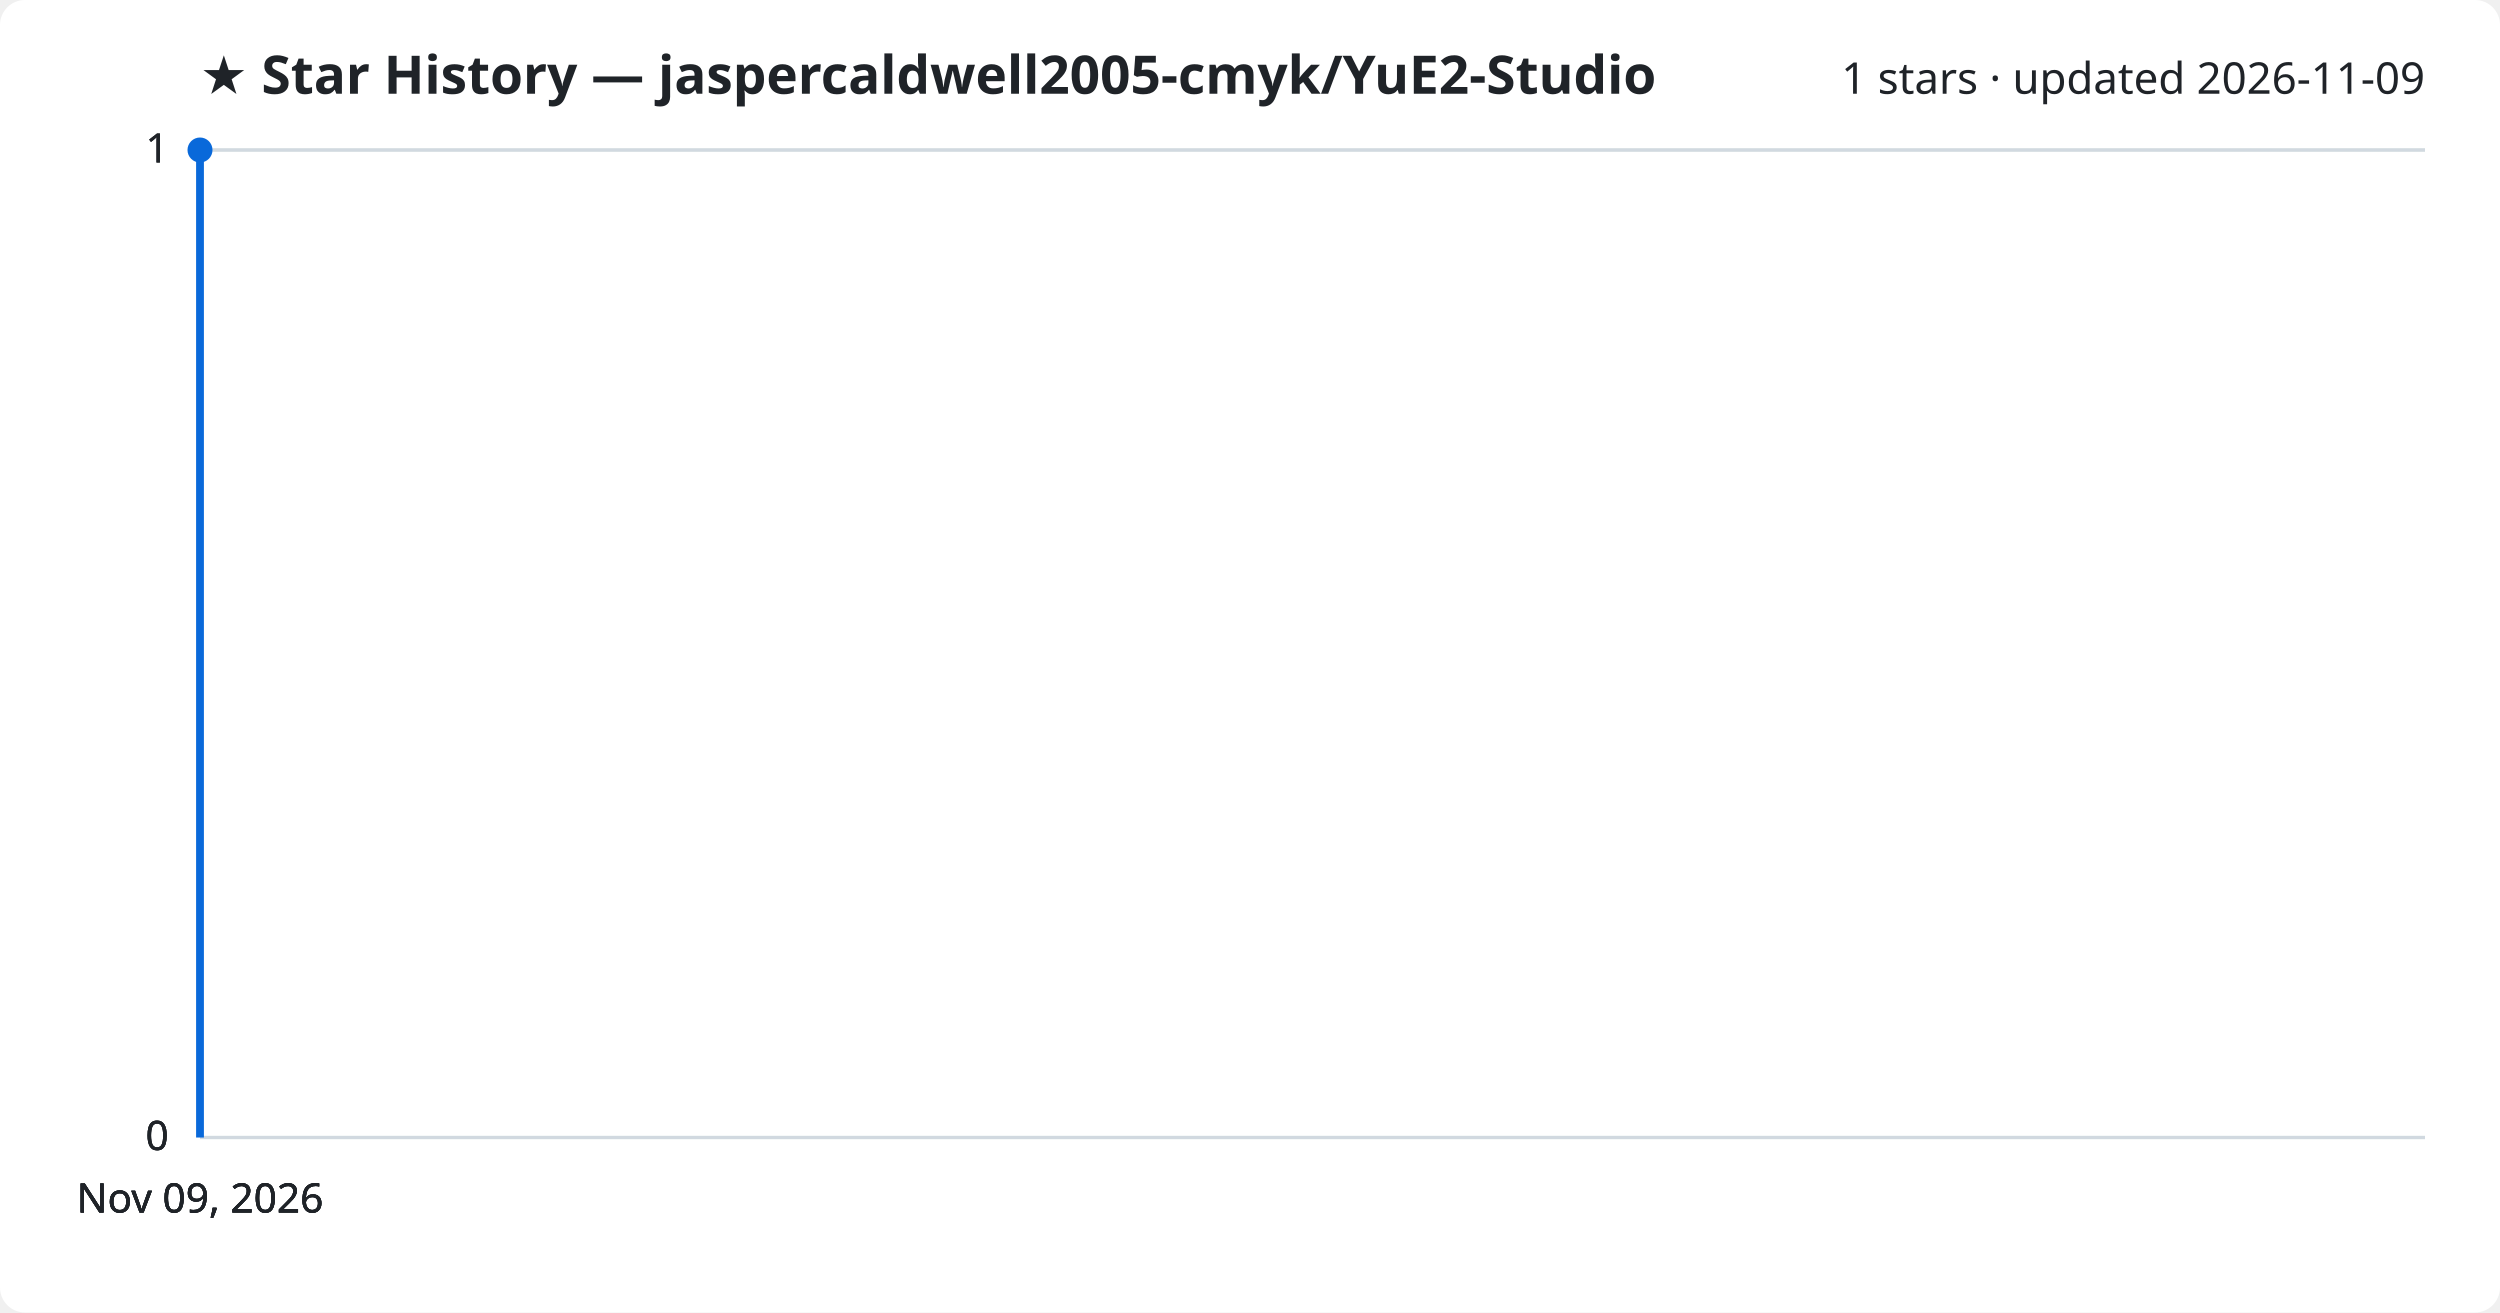
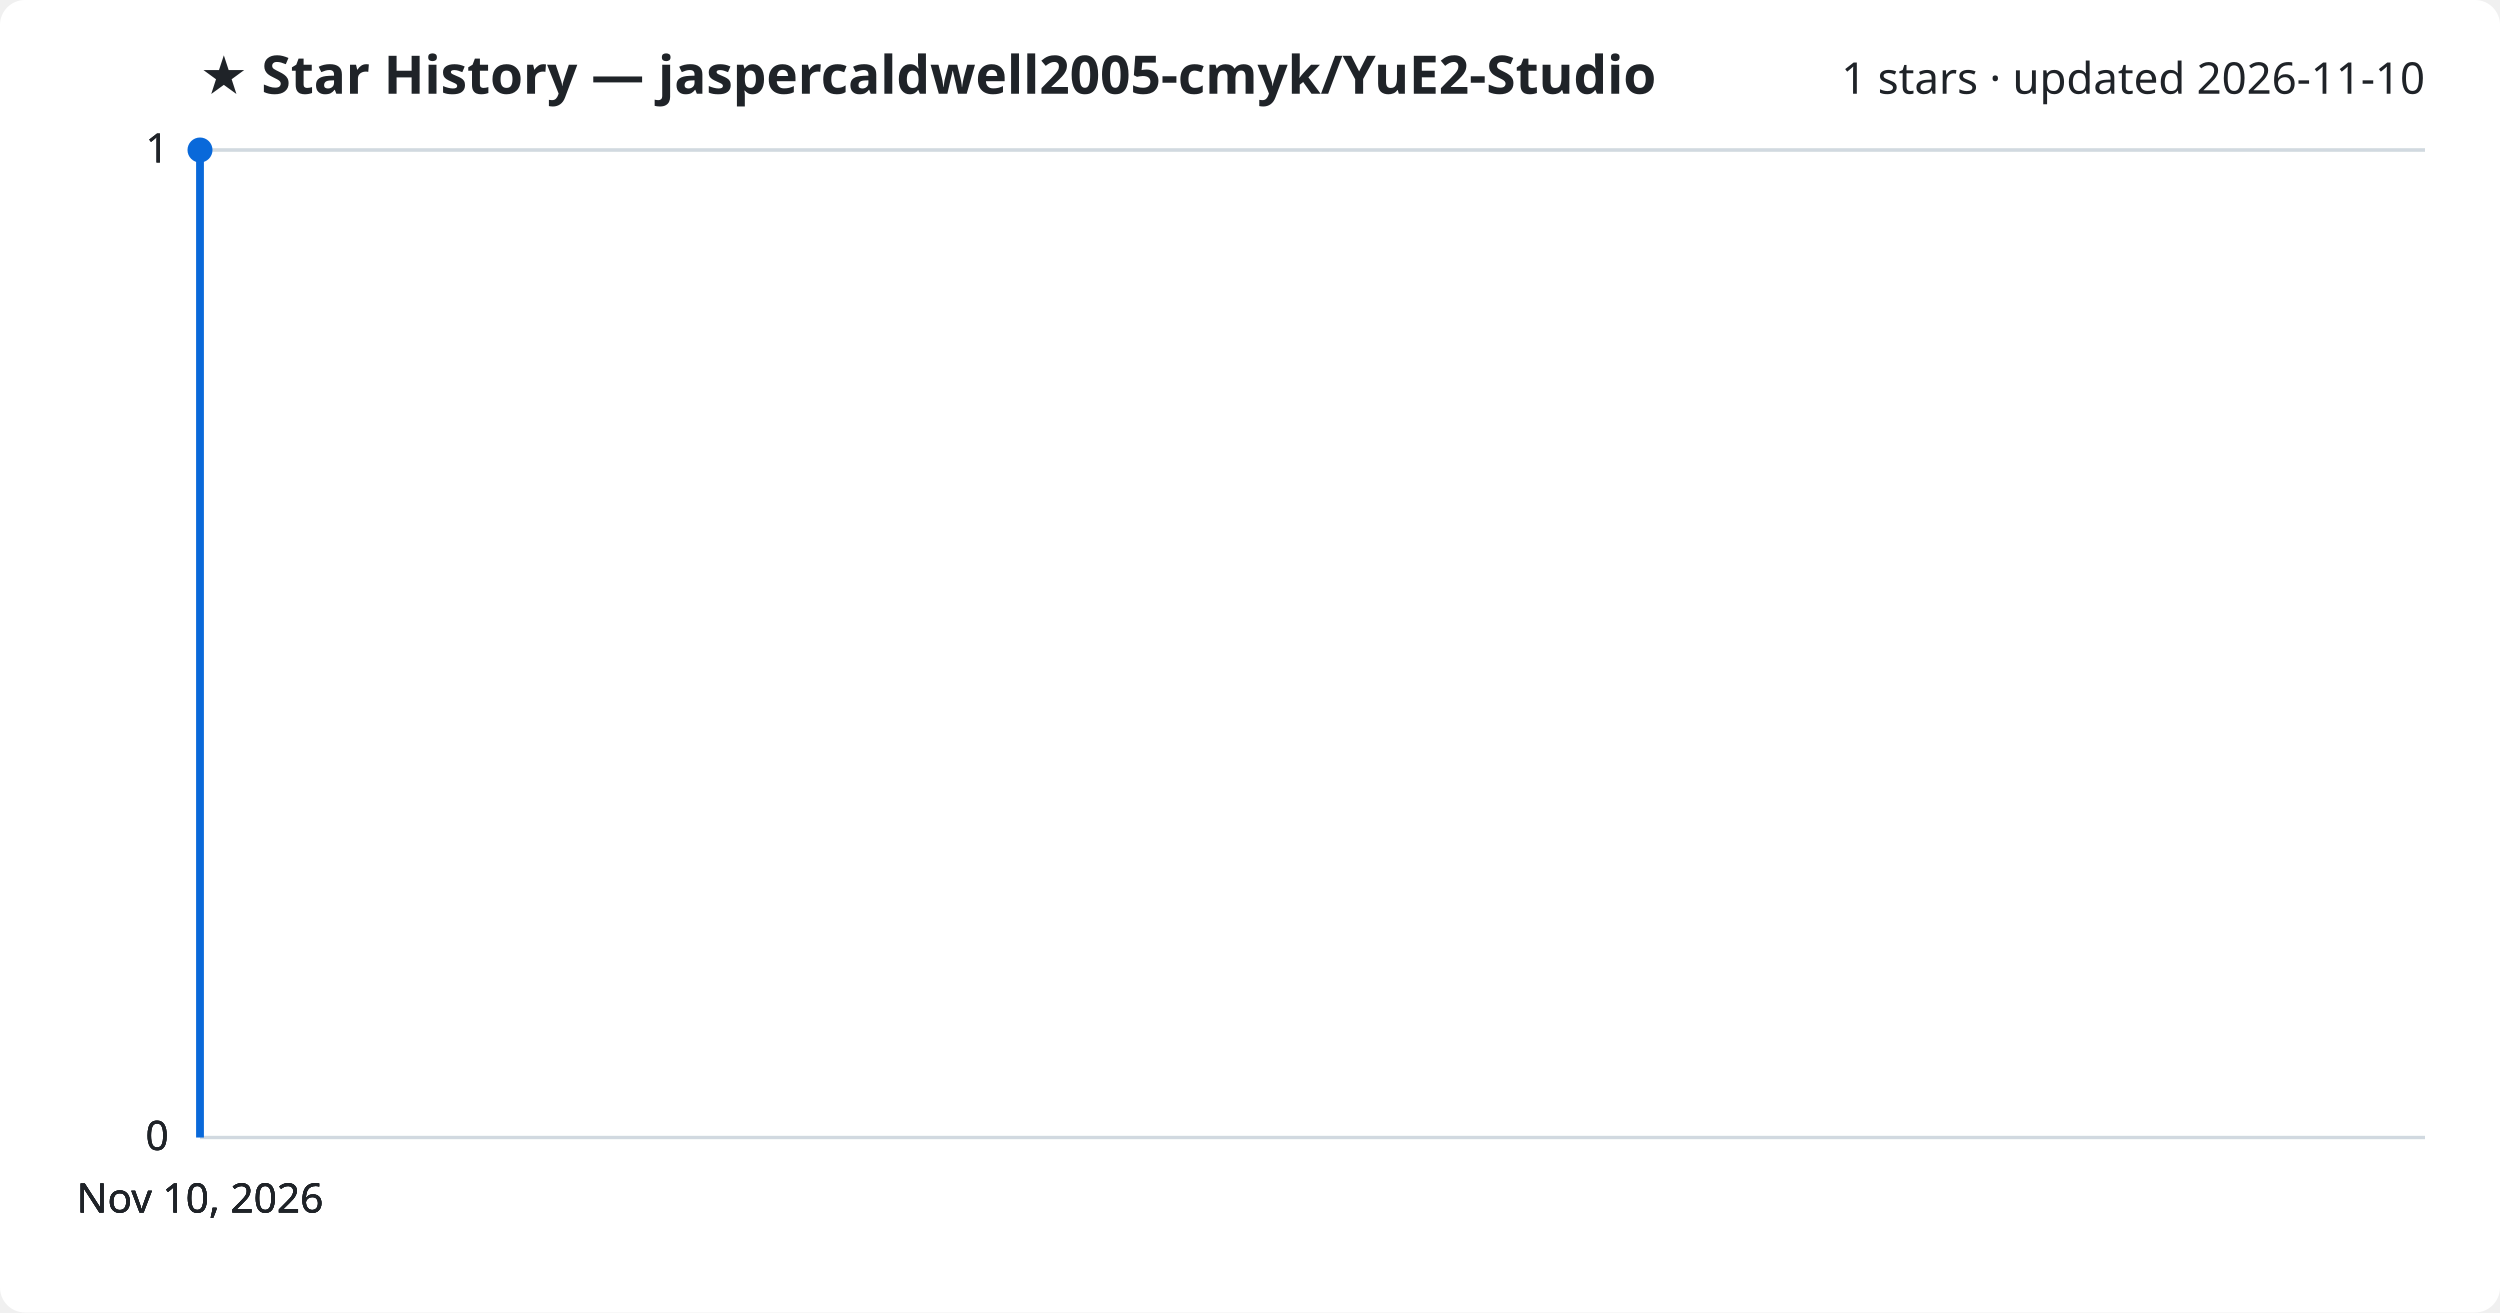
<svg xmlns="http://www.w3.org/2000/svg" viewBox="0 0 800 420" font-family="Segoe UI, sans-serif">
  <rect width="800" height="420" fill="#ffffff" rx="8" />
  <text x="64" y="30" fill="#1f2328" font-size="17" font-weight="700">★ Star History — jaspercaldwell2005-cmyk/YuE2-Studio</text>
-   <text x="776" y="30" fill="#1f2328" font-size="14" text-anchor="end">1 stars · updated 2026-11-09</text>
+   <text x="776" y="30" fill="#1f2328" font-size="14" text-anchor="end">1 stars · updated 2026-11-10</text>
  <line x1="64" y1="364.0" x2="776" y2="364.0" stroke="#d1d9e0" stroke-width="1" />
  <text x="54" y="368.0" fill="#1f2328" font-size="13" text-anchor="end">0</text>
  <line x1="64" y1="364.0" x2="776" y2="364.0" stroke="#d1d9e0" stroke-width="1" />
  <text x="54" y="368.0" fill="#1f2328" font-size="13" text-anchor="end">0</text>
  <line x1="64" y1="364.0" x2="776" y2="364.0" stroke="#d1d9e0" stroke-width="1" />
  <text x="54" y="368.0" fill="#1f2328" font-size="13" text-anchor="end">0</text>
  <line x1="64" y1="48.0" x2="776" y2="48.0" stroke="#d1d9e0" stroke-width="1" />
  <text x="54" y="52.0" fill="#1f2328" font-size="13" text-anchor="end">1</text>
  <line x1="64" y1="48.0" x2="776" y2="48.0" stroke="#d1d9e0" stroke-width="1" />
  <text x="54" y="52.0" fill="#1f2328" font-size="13" text-anchor="end">1</text>
  <path d="M64.0,364.0 L64.0,48.0 L64.0,48.0" fill="none" stroke="#0969da" stroke-width="2.5" stroke-linejoin="round" />
  <circle cx="64.0" cy="48.0" r="4" fill="#0969da" />
-   <text x="64.0" y="388" fill="#1f2328" font-size="13" text-anchor="middle">Nov 09, 2026</text>
-   <text x="64.0" y="388" fill="#1f2328" font-size="13" text-anchor="middle">Nov 09, 2026</text>
-   <text x="64.0" y="388" fill="#1f2328" font-size="13" text-anchor="middle">Nov 09, 2026</text>
-   <text x="64.0" y="388" fill="#1f2328" font-size="13" text-anchor="middle">Nov 09, 2026</text>
+   <text x="64.0" y="388" fill="#1f2328" font-size="13" text-anchor="middle">Nov 10, 2026</text>
+   <text x="64.0" y="388" fill="#1f2328" font-size="13" text-anchor="middle">Nov 10, 2026</text>
+   <text x="64.0" y="388" fill="#1f2328" font-size="13" text-anchor="middle">Nov 10, 2026</text>
+   <text x="64.0" y="388" fill="#1f2328" font-size="13" text-anchor="middle">Nov 10, 2026</text>
</svg>
